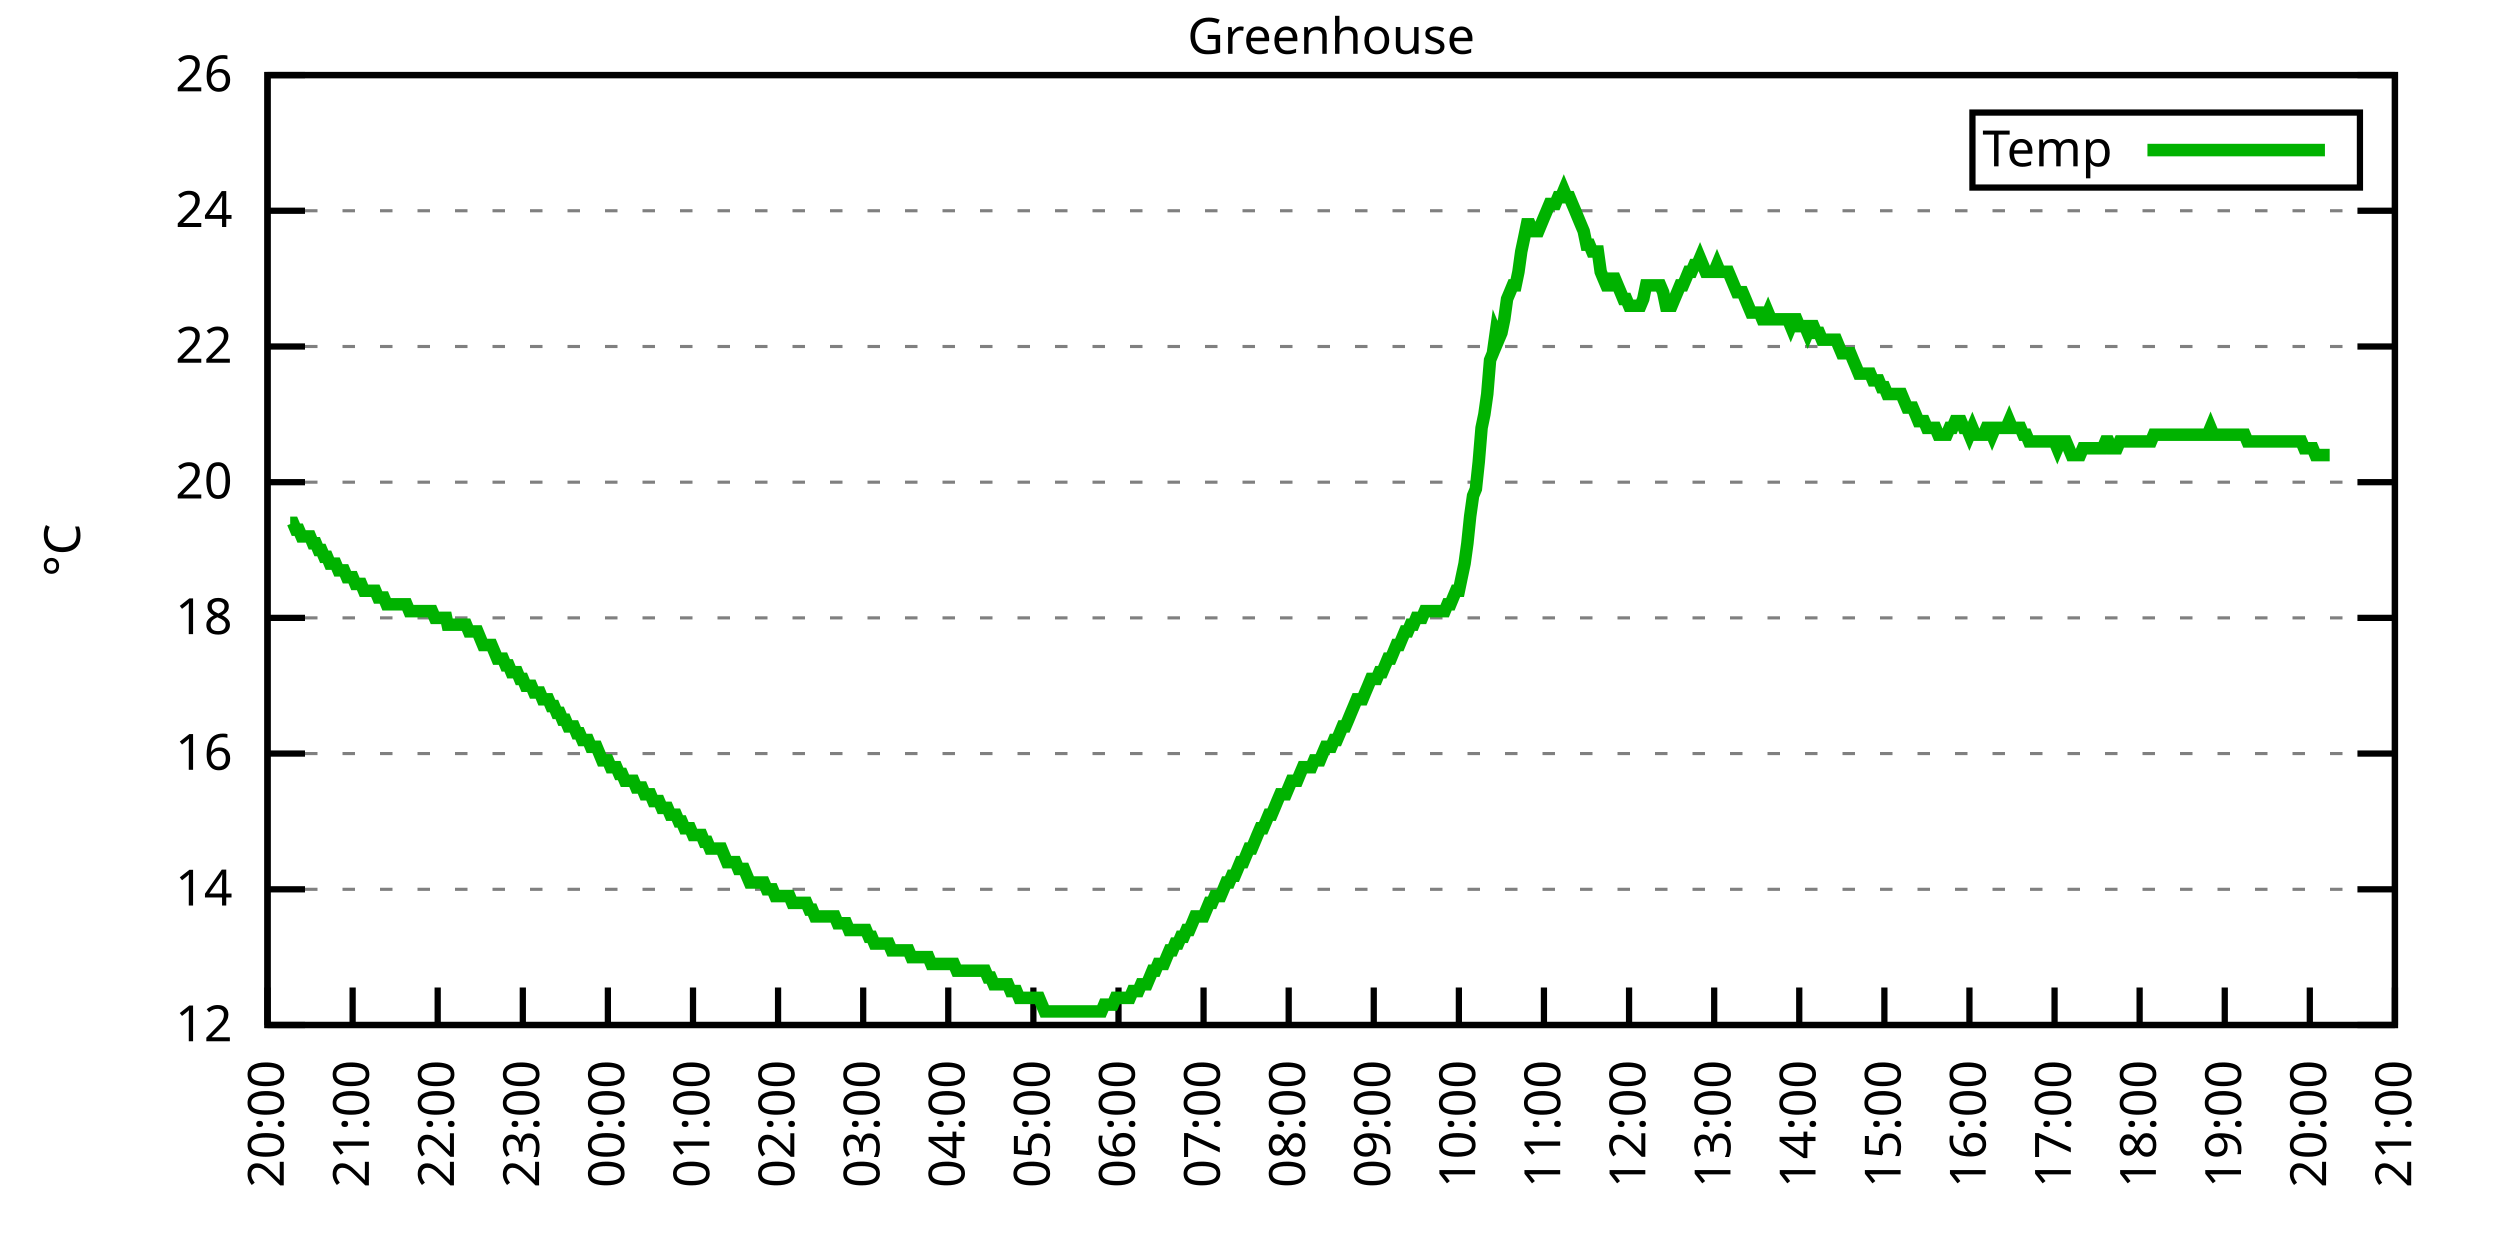
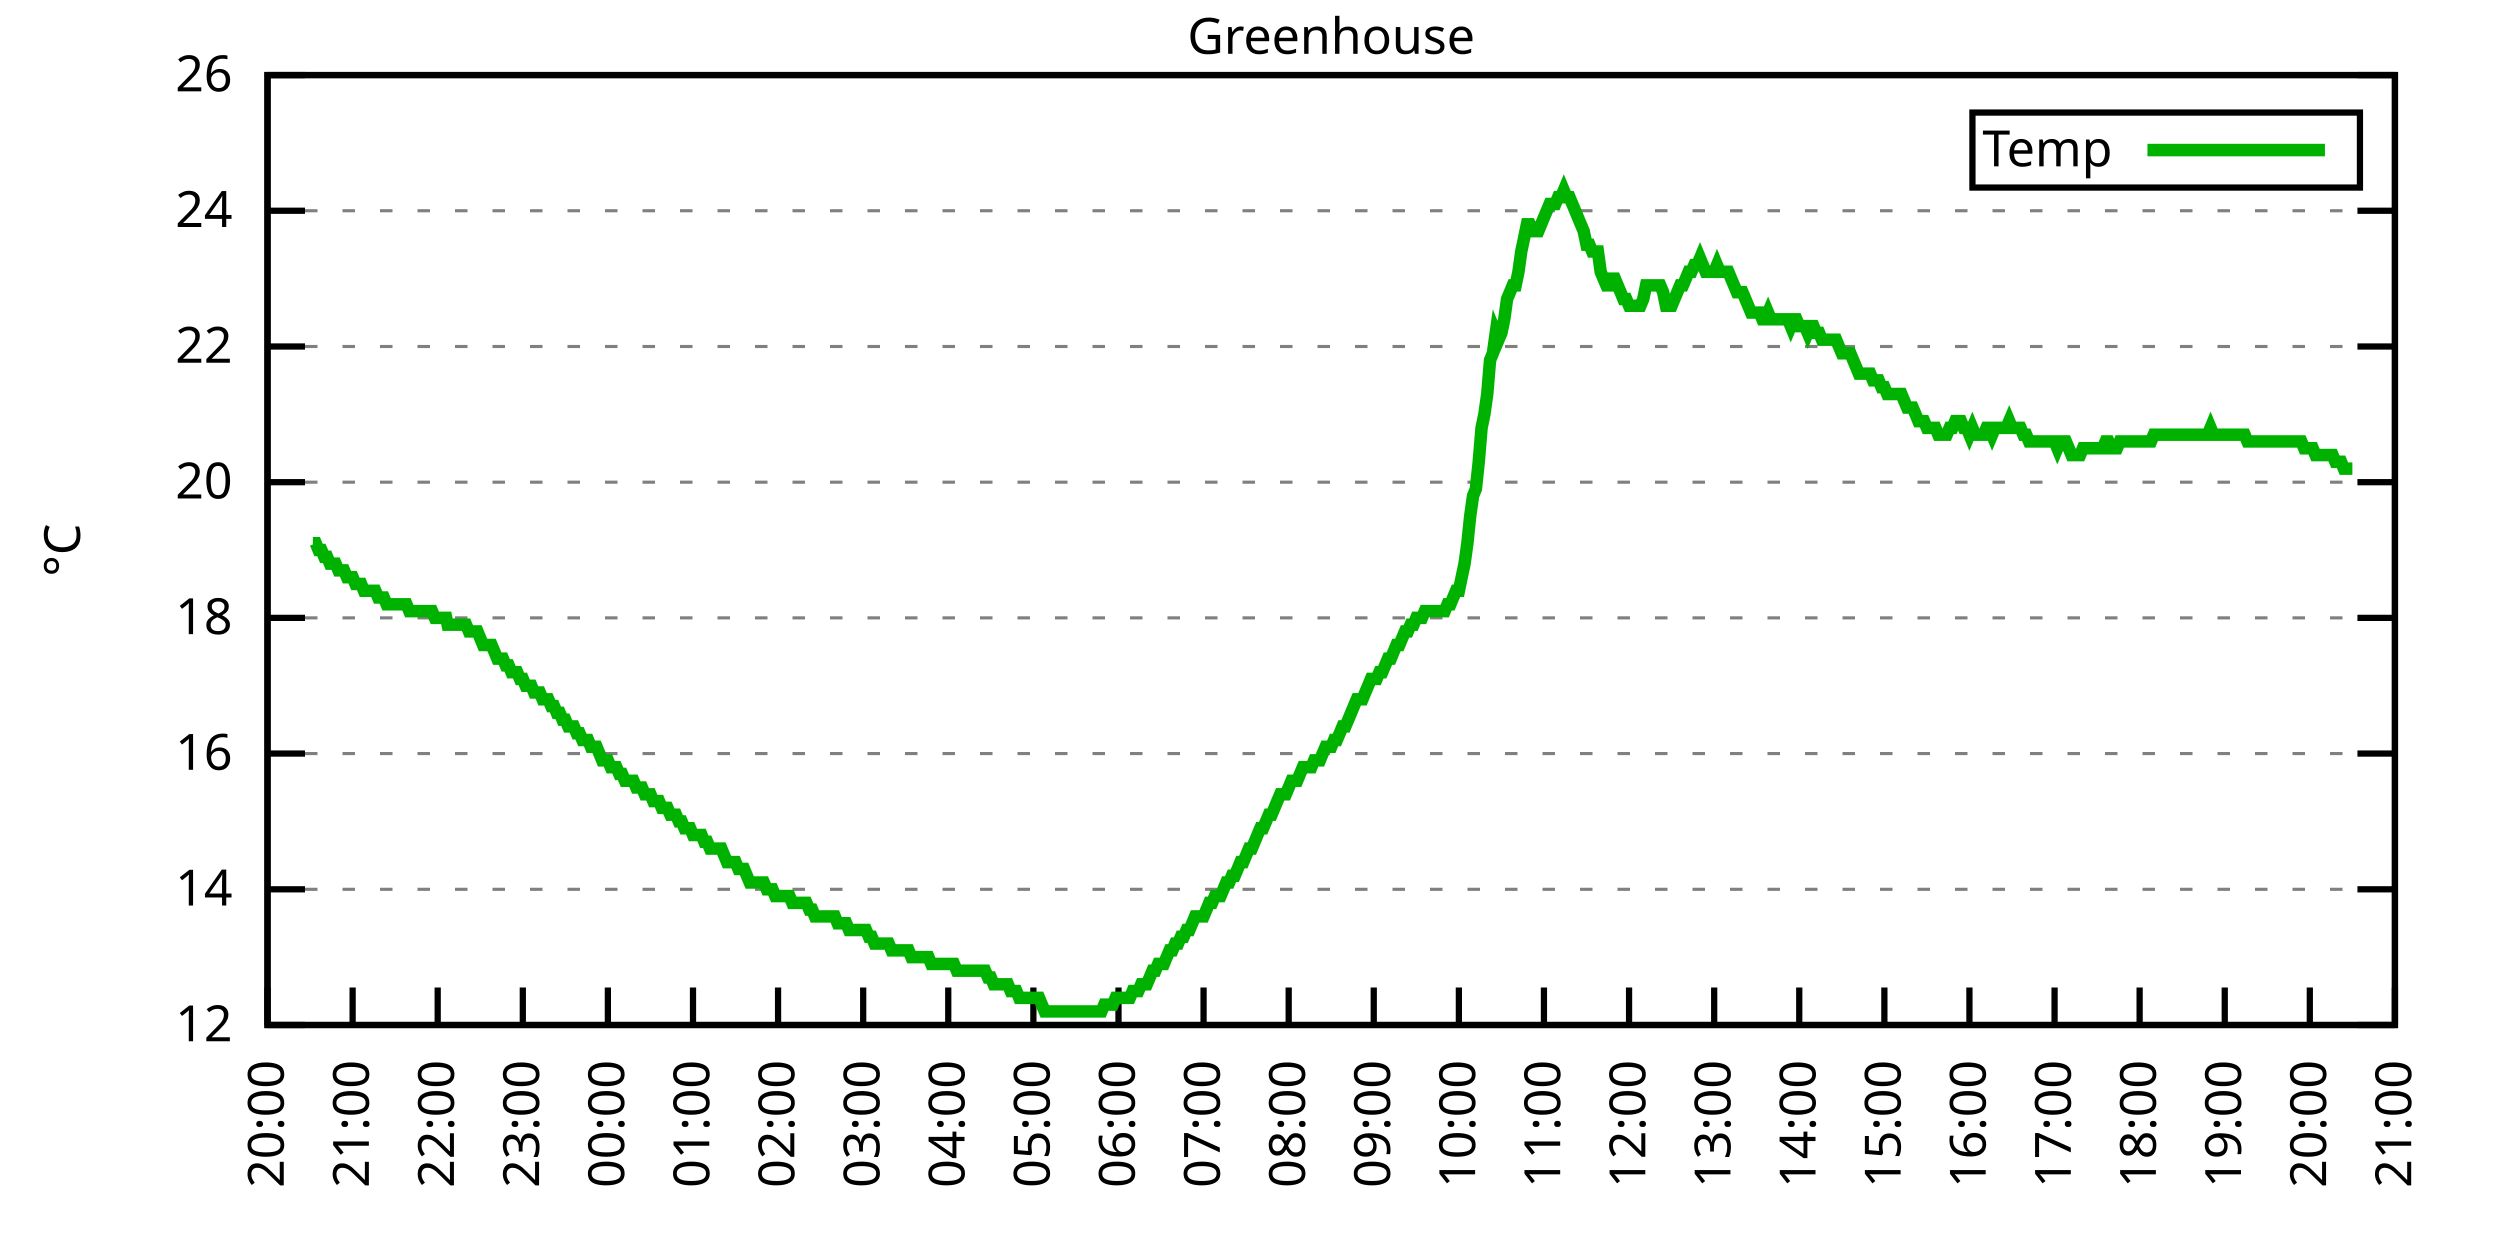
<svg xmlns="http://www.w3.org/2000/svg" xmlns:xlink="http://www.w3.org/1999/xlink" width="400" height="200" viewBox="0 0 400 200">
  <g id="gnuplot_canvas">
    <rect x="0" y="0" width="400" height="200" fill="none" />
    <defs>
      <circle id="gpDot" r="0.5" stroke-width="0.5" stroke="currentColor" />
      <path id="gpPt0" stroke-width="0.333" stroke="currentColor" d="M-1,0 h2 M0,-1 v2" />
      <path id="gpPt1" stroke-width="0.333" stroke="currentColor" d="M-1,-1 L1,1 M1,-1 L-1,1" />
      <path id="gpPt2" stroke-width="0.333" stroke="currentColor" d="M-1,0 L1,0 M0,-1 L0,1 M-1,-1 L1,1 M-1,1 L1,-1" />
      <rect id="gpPt3" stroke-width="0.333" stroke="currentColor" x="-1" y="-1" width="2" height="2" />
      <rect id="gpPt4" stroke-width="0.333" stroke="currentColor" fill="currentColor" x="-1" y="-1" width="2" height="2" />
      <circle id="gpPt5" stroke-width="0.333" stroke="currentColor" cx="0" cy="0" r="1" />
      <use xlink:href="#gpPt5" id="gpPt6" fill="currentColor" stroke="none" />
      <path id="gpPt7" stroke-width="0.333" stroke="currentColor" d="M0,-1.33 L-1.33,0.67 L1.33,0.67 z" />
      <use xlink:href="#gpPt7" id="gpPt8" fill="currentColor" stroke="none" />
      <use xlink:href="#gpPt7" id="gpPt9" stroke="currentColor" transform="rotate(180)" />
      <use xlink:href="#gpPt9" id="gpPt10" fill="currentColor" stroke="none" />
      <use xlink:href="#gpPt3" id="gpPt11" stroke="currentColor" transform="rotate(45)" />
      <use xlink:href="#gpPt11" id="gpPt12" fill="currentColor" stroke="none" />
      <path id="gpPt13" stroke-width="0.333" stroke="currentColor" d="M0,1.330 L1.265,0.411 L0.782,-1.067 L-0.782,-1.076 L-1.265,0.411 z" />
      <use xlink:href="#gpPt13" id="gpPt14" fill="currentColor" stroke="none" />
      <filter id="textbox" filterUnits="objectBoundingBox" x="0" y="0" height="1" width="1">
        <feFlood flood-color="white" flood-opacity="1" result="bgnd" />
        <feComposite in="SourceGraphic" in2="bgnd" operator="atop" />
      </filter>
      <filter id="greybox" filterUnits="objectBoundingBox" x="0" y="0" height="1" width="1">
        <feFlood flood-color="lightgrey" flood-opacity="1" result="grey" />
        <feComposite in="SourceGraphic" in2="grey" operator="atop" />
      </filter>
    </defs>
    <g fill="none" color="white" stroke="currentColor" stroke-width="1.00" stroke-linecap="butt" stroke-linejoin="miter">
</g>
    <g fill="none" color="black" stroke="currentColor" stroke-width="1.00" stroke-linecap="butt" stroke-linejoin="miter">
      <g stroke="none" shape-rendering="crispEdges">
        <polygon fill="rgb(255, 255, 255)" points="42.80,164.00 383.18,164.00 383.18,12.02 42.80,12.02 " />
      </g>
    </g>
    <g fill="none" color="black" stroke="currentColor" stroke-width="1.00" stroke-linecap="butt" stroke-linejoin="miter">
</g>
    <g fill="none" color="black" stroke="black" stroke-width="0.50" stroke-linecap="butt" stroke-linejoin="miter">
</g>
    <g fill="none" color="gray" stroke="currentColor" stroke-width="0.50" stroke-linecap="butt" stroke-linejoin="miter">
      <path stroke="gray" stroke-dasharray="2,4" class="gridline" d="M42.80,164.00 L383.19,164.00  " />
    </g>
    <g fill="none" color="gray" stroke="gray" stroke-width="1.00" stroke-linecap="butt" stroke-linejoin="miter">
</g>
    <g fill="none" color="black" stroke="currentColor" stroke-width="1.00" stroke-linecap="butt" stroke-linejoin="miter">
      <path stroke="black" d="M42.80,164.00 L48.80,164.00 M383.19,164.00 L377.19,164.00  " />
      <g transform="translate(37.20,166.60)" stroke="none" fill="black" font-family="Sans" font-size="8.00" text-anchor="end">
        <text>
          <tspan font-family="Sans"> 12</tspan>
        </text>
      </g>
    </g>
    <g fill="none" color="black" stroke="currentColor" stroke-width="1.00" stroke-linecap="butt" stroke-linejoin="miter">
</g>
    <g fill="none" color="black" stroke="black" stroke-width="0.50" stroke-linecap="butt" stroke-linejoin="miter">
</g>
    <g fill="none" color="gray" stroke="currentColor" stroke-width="0.50" stroke-linecap="butt" stroke-linejoin="miter">
      <path stroke="gray" stroke-dasharray="2,4" class="gridline" d="M42.80,142.29 L383.19,142.29  " />
    </g>
    <g fill="none" color="gray" stroke="gray" stroke-width="1.00" stroke-linecap="butt" stroke-linejoin="miter">
</g>
    <g fill="none" color="black" stroke="currentColor" stroke-width="1.00" stroke-linecap="butt" stroke-linejoin="miter">
      <path stroke="black" d="M42.80,142.29 L48.80,142.29 M383.19,142.29 L377.19,142.29  " />
      <g transform="translate(37.20,144.89)" stroke="none" fill="black" font-family="Sans" font-size="8.00" text-anchor="end">
        <text>
          <tspan font-family="Sans"> 14</tspan>
        </text>
      </g>
    </g>
    <g fill="none" color="black" stroke="currentColor" stroke-width="1.00" stroke-linecap="butt" stroke-linejoin="miter">
</g>
    <g fill="none" color="black" stroke="black" stroke-width="0.50" stroke-linecap="butt" stroke-linejoin="miter">
</g>
    <g fill="none" color="gray" stroke="currentColor" stroke-width="0.50" stroke-linecap="butt" stroke-linejoin="miter">
      <path stroke="gray" stroke-dasharray="2,4" class="gridline" d="M42.80,120.57 L383.19,120.57  " />
    </g>
    <g fill="none" color="gray" stroke="gray" stroke-width="1.00" stroke-linecap="butt" stroke-linejoin="miter">
</g>
    <g fill="none" color="black" stroke="currentColor" stroke-width="1.00" stroke-linecap="butt" stroke-linejoin="miter">
      <path stroke="black" d="M42.80,120.57 L48.80,120.57 M383.19,120.57 L377.19,120.57  " />
      <g transform="translate(37.20,123.17)" stroke="none" fill="black" font-family="Sans" font-size="8.00" text-anchor="end">
        <text>
          <tspan font-family="Sans"> 16</tspan>
        </text>
      </g>
    </g>
    <g fill="none" color="black" stroke="currentColor" stroke-width="1.00" stroke-linecap="butt" stroke-linejoin="miter">
</g>
    <g fill="none" color="black" stroke="black" stroke-width="0.50" stroke-linecap="butt" stroke-linejoin="miter">
</g>
    <g fill="none" color="gray" stroke="currentColor" stroke-width="0.50" stroke-linecap="butt" stroke-linejoin="miter">
      <path stroke="gray" stroke-dasharray="2,4" class="gridline" d="M42.80,98.86 L383.19,98.86  " />
    </g>
    <g fill="none" color="gray" stroke="gray" stroke-width="1.00" stroke-linecap="butt" stroke-linejoin="miter">
</g>
    <g fill="none" color="black" stroke="currentColor" stroke-width="1.00" stroke-linecap="butt" stroke-linejoin="miter">
      <path stroke="black" d="M42.80,98.86 L48.80,98.86 M383.19,98.86 L377.19,98.86  " />
      <g transform="translate(37.20,101.46)" stroke="none" fill="black" font-family="Sans" font-size="8.00" text-anchor="end">
        <text>
          <tspan font-family="Sans"> 18</tspan>
        </text>
      </g>
    </g>
    <g fill="none" color="black" stroke="currentColor" stroke-width="1.00" stroke-linecap="butt" stroke-linejoin="miter">
</g>
    <g fill="none" color="black" stroke="black" stroke-width="0.50" stroke-linecap="butt" stroke-linejoin="miter">
</g>
    <g fill="none" color="gray" stroke="currentColor" stroke-width="0.50" stroke-linecap="butt" stroke-linejoin="miter">
      <path stroke="gray" stroke-dasharray="2,4" class="gridline" d="M42.80,77.15 L383.19,77.15  " />
    </g>
    <g fill="none" color="gray" stroke="gray" stroke-width="1.00" stroke-linecap="butt" stroke-linejoin="miter">
</g>
    <g fill="none" color="black" stroke="currentColor" stroke-width="1.00" stroke-linecap="butt" stroke-linejoin="miter">
      <path stroke="black" d="M42.80,77.15 L48.80,77.15 M383.19,77.15 L377.19,77.15  " />
      <g transform="translate(37.20,79.75)" stroke="none" fill="black" font-family="Sans" font-size="8.00" text-anchor="end">
        <text>
          <tspan font-family="Sans"> 20</tspan>
        </text>
      </g>
    </g>
    <g fill="none" color="black" stroke="currentColor" stroke-width="1.00" stroke-linecap="butt" stroke-linejoin="miter">
</g>
    <g fill="none" color="black" stroke="black" stroke-width="0.50" stroke-linecap="butt" stroke-linejoin="miter">
</g>
    <g fill="none" color="gray" stroke="currentColor" stroke-width="0.50" stroke-linecap="butt" stroke-linejoin="miter">
      <path stroke="gray" stroke-dasharray="2,4" class="gridline" d="M42.80,55.44 L383.19,55.44  " />
    </g>
    <g fill="none" color="gray" stroke="gray" stroke-width="1.00" stroke-linecap="butt" stroke-linejoin="miter">
</g>
    <g fill="none" color="black" stroke="currentColor" stroke-width="1.00" stroke-linecap="butt" stroke-linejoin="miter">
      <path stroke="black" d="M42.80,55.44 L48.80,55.44 M383.19,55.44 L377.19,55.44  " />
      <g transform="translate(37.20,58.04)" stroke="none" fill="black" font-family="Sans" font-size="8.00" text-anchor="end">
        <text>
          <tspan font-family="Sans"> 22</tspan>
        </text>
      </g>
    </g>
    <g fill="none" color="black" stroke="currentColor" stroke-width="1.00" stroke-linecap="butt" stroke-linejoin="miter">
</g>
    <g fill="none" color="black" stroke="black" stroke-width="0.50" stroke-linecap="butt" stroke-linejoin="miter">
</g>
    <g fill="none" color="gray" stroke="currentColor" stroke-width="0.50" stroke-linecap="butt" stroke-linejoin="miter">
      <path stroke="gray" stroke-dasharray="2,4" class="gridline" d="M42.80,33.72 L383.19,33.72  " />
    </g>
    <g fill="none" color="gray" stroke="gray" stroke-width="1.00" stroke-linecap="butt" stroke-linejoin="miter">
</g>
    <g fill="none" color="black" stroke="currentColor" stroke-width="1.00" stroke-linecap="butt" stroke-linejoin="miter">
      <path stroke="black" d="M42.80,33.72 L48.80,33.72 M383.19,33.72 L377.19,33.72  " />
      <g transform="translate(37.20,36.32)" stroke="none" fill="black" font-family="Sans" font-size="8.00" text-anchor="end">
        <text>
          <tspan font-family="Sans"> 24</tspan>
        </text>
      </g>
    </g>
    <g fill="none" color="black" stroke="currentColor" stroke-width="1.00" stroke-linecap="butt" stroke-linejoin="miter">
</g>
    <g fill="none" color="black" stroke="black" stroke-width="0.50" stroke-linecap="butt" stroke-linejoin="miter">
</g>
    <g fill="none" color="gray" stroke="currentColor" stroke-width="0.50" stroke-linecap="butt" stroke-linejoin="miter">
      <path stroke="gray" stroke-dasharray="2,4" class="gridline" d="M42.80,12.01 L383.19,12.01  " />
    </g>
    <g fill="none" color="gray" stroke="gray" stroke-width="1.00" stroke-linecap="butt" stroke-linejoin="miter">
</g>
    <g fill="none" color="black" stroke="currentColor" stroke-width="1.00" stroke-linecap="butt" stroke-linejoin="miter">
      <path stroke="black" d="M42.80,12.01 L48.80,12.01 M383.19,12.01 L377.19,12.01  " />
      <g transform="translate(37.20,14.61)" stroke="none" fill="black" font-family="Sans" font-size="8.00" text-anchor="end">
        <text>
          <tspan font-family="Sans"> 26</tspan>
        </text>
      </g>
    </g>
    <g fill="none" color="black" stroke="currentColor" stroke-width="1.00" stroke-linecap="butt" stroke-linejoin="miter">
      <path stroke="black" d="M42.80,164.00 L42.80,158.00  " />
      <g transform="translate(45.40,169.60) rotate(270.00)" stroke="none" fill="black" font-family="Sans" font-size="8.00" text-anchor="end">
        <text>
          <tspan font-family="Sans">20:00</tspan>
        </text>
      </g>
    </g>
    <g fill="none" color="black" stroke="currentColor" stroke-width="1.00" stroke-linecap="butt" stroke-linejoin="miter">
      <path stroke="black" d="M56.42,164.00 L56.42,158.00  " />
      <g transform="translate(59.02,169.60) rotate(270.00)" stroke="none" fill="black" font-family="Sans" font-size="8.00" text-anchor="end">
        <text>
          <tspan font-family="Sans">21:00</tspan>
        </text>
      </g>
    </g>
    <g fill="none" color="black" stroke="currentColor" stroke-width="1.00" stroke-linecap="butt" stroke-linejoin="miter">
      <path stroke="black" d="M70.03,164.00 L70.03,158.00  " />
      <g transform="translate(72.63,169.60) rotate(270.00)" stroke="none" fill="black" font-family="Sans" font-size="8.00" text-anchor="end">
        <text>
          <tspan font-family="Sans">22:00</tspan>
        </text>
      </g>
    </g>
    <g fill="none" color="black" stroke="currentColor" stroke-width="1.00" stroke-linecap="butt" stroke-linejoin="miter">
      <path stroke="black" d="M83.65,164.00 L83.65,158.00  " />
      <g transform="translate(86.25,169.60) rotate(270.00)" stroke="none" fill="black" font-family="Sans" font-size="8.00" text-anchor="end">
        <text>
          <tspan font-family="Sans">23:00</tspan>
        </text>
      </g>
    </g>
    <g fill="none" color="black" stroke="currentColor" stroke-width="1.00" stroke-linecap="butt" stroke-linejoin="miter">
      <path stroke="black" d="M97.26,164.00 L97.26,158.00  " />
      <g transform="translate(99.86,169.60) rotate(270.00)" stroke="none" fill="black" font-family="Sans" font-size="8.00" text-anchor="end">
        <text>
          <tspan font-family="Sans">00:00</tspan>
        </text>
      </g>
    </g>
    <g fill="none" color="black" stroke="currentColor" stroke-width="1.00" stroke-linecap="butt" stroke-linejoin="miter">
      <path stroke="black" d="M110.88,164.00 L110.88,158.00  " />
      <g transform="translate(113.48,169.60) rotate(270.00)" stroke="none" fill="black" font-family="Sans" font-size="8.00" text-anchor="end">
        <text>
          <tspan font-family="Sans">01:00</tspan>
        </text>
      </g>
    </g>
    <g fill="none" color="black" stroke="currentColor" stroke-width="1.00" stroke-linecap="butt" stroke-linejoin="miter">
      <path stroke="black" d="M124.49,164.00 L124.49,158.00  " />
      <g transform="translate(127.09,169.60) rotate(270.00)" stroke="none" fill="black" font-family="Sans" font-size="8.00" text-anchor="end">
        <text>
          <tspan font-family="Sans">02:00</tspan>
        </text>
      </g>
    </g>
    <g fill="none" color="black" stroke="currentColor" stroke-width="1.00" stroke-linecap="butt" stroke-linejoin="miter">
      <path stroke="black" d="M138.11,164.00 L138.11,158.00  " />
      <g transform="translate(140.71,169.60) rotate(270.00)" stroke="none" fill="black" font-family="Sans" font-size="8.00" text-anchor="end">
        <text>
          <tspan font-family="Sans">03:00</tspan>
        </text>
      </g>
    </g>
    <g fill="none" color="black" stroke="currentColor" stroke-width="1.00" stroke-linecap="butt" stroke-linejoin="miter">
      <path stroke="black" d="M151.72,164.00 L151.72,158.00  " />
      <g transform="translate(154.32,169.60) rotate(270.00)" stroke="none" fill="black" font-family="Sans" font-size="8.00" text-anchor="end">
        <text>
          <tspan font-family="Sans">04:00</tspan>
        </text>
      </g>
    </g>
    <g fill="none" color="black" stroke="currentColor" stroke-width="1.00" stroke-linecap="butt" stroke-linejoin="miter">
      <path stroke="black" d="M165.34,164.00 L165.34,158.00  " />
      <g transform="translate(167.94,169.60) rotate(270.00)" stroke="none" fill="black" font-family="Sans" font-size="8.00" text-anchor="end">
        <text>
          <tspan font-family="Sans">05:00</tspan>
        </text>
      </g>
    </g>
    <g fill="none" color="black" stroke="currentColor" stroke-width="1.00" stroke-linecap="butt" stroke-linejoin="miter">
      <path stroke="black" d="M178.96,164.00 L178.96,158.00  " />
      <g transform="translate(181.56,169.60) rotate(270.00)" stroke="none" fill="black" font-family="Sans" font-size="8.00" text-anchor="end">
        <text>
          <tspan font-family="Sans">06:00</tspan>
        </text>
      </g>
    </g>
    <g fill="none" color="black" stroke="currentColor" stroke-width="1.00" stroke-linecap="butt" stroke-linejoin="miter">
      <path stroke="black" d="M192.57,164.00 L192.57,158.00  " />
      <g transform="translate(195.17,169.60) rotate(270.00)" stroke="none" fill="black" font-family="Sans" font-size="8.00" text-anchor="end">
        <text>
          <tspan font-family="Sans">07:00</tspan>
        </text>
      </g>
    </g>
    <g fill="none" color="black" stroke="currentColor" stroke-width="1.00" stroke-linecap="butt" stroke-linejoin="miter">
      <path stroke="black" d="M206.19,164.00 L206.19,158.00  " />
      <g transform="translate(208.79,169.60) rotate(270.00)" stroke="none" fill="black" font-family="Sans" font-size="8.00" text-anchor="end">
        <text>
          <tspan font-family="Sans">08:00</tspan>
        </text>
      </g>
    </g>
    <g fill="none" color="black" stroke="currentColor" stroke-width="1.00" stroke-linecap="butt" stroke-linejoin="miter">
      <path stroke="black" d="M219.80,164.00 L219.80,158.00  " />
      <g transform="translate(222.40,169.60) rotate(270.00)" stroke="none" fill="black" font-family="Sans" font-size="8.00" text-anchor="end">
        <text>
          <tspan font-family="Sans">09:00</tspan>
        </text>
      </g>
    </g>
    <g fill="none" color="black" stroke="currentColor" stroke-width="1.00" stroke-linecap="butt" stroke-linejoin="miter">
      <path stroke="black" d="M233.42,164.00 L233.42,158.00  " />
      <g transform="translate(236.02,169.60) rotate(270.00)" stroke="none" fill="black" font-family="Sans" font-size="8.00" text-anchor="end">
        <text>
          <tspan font-family="Sans">10:00</tspan>
        </text>
      </g>
    </g>
    <g fill="none" color="black" stroke="currentColor" stroke-width="1.00" stroke-linecap="butt" stroke-linejoin="miter">
      <path stroke="black" d="M247.03,164.00 L247.03,158.00  " />
      <g transform="translate(249.63,169.60) rotate(270.00)" stroke="none" fill="black" font-family="Sans" font-size="8.00" text-anchor="end">
        <text>
          <tspan font-family="Sans">11:00</tspan>
        </text>
      </g>
    </g>
    <g fill="none" color="black" stroke="currentColor" stroke-width="1.00" stroke-linecap="butt" stroke-linejoin="miter">
      <path stroke="black" d="M260.65,164.00 L260.65,158.00  " />
      <g transform="translate(263.25,169.60) rotate(270.00)" stroke="none" fill="black" font-family="Sans" font-size="8.00" text-anchor="end">
        <text>
          <tspan font-family="Sans">12:00</tspan>
        </text>
      </g>
    </g>
    <g fill="none" color="black" stroke="currentColor" stroke-width="1.00" stroke-linecap="butt" stroke-linejoin="miter">
      <path stroke="black" d="M274.27,164.00 L274.27,158.00  " />
      <g transform="translate(276.87,169.60) rotate(270.00)" stroke="none" fill="black" font-family="Sans" font-size="8.00" text-anchor="end">
        <text>
          <tspan font-family="Sans">13:00</tspan>
        </text>
      </g>
    </g>
    <g fill="none" color="black" stroke="currentColor" stroke-width="1.00" stroke-linecap="butt" stroke-linejoin="miter">
      <path stroke="black" d="M287.88,164.00 L287.88,158.00  " />
      <g transform="translate(290.48,169.60) rotate(270.00)" stroke="none" fill="black" font-family="Sans" font-size="8.00" text-anchor="end">
        <text>
          <tspan font-family="Sans">14:00</tspan>
        </text>
      </g>
    </g>
    <g fill="none" color="black" stroke="currentColor" stroke-width="1.00" stroke-linecap="butt" stroke-linejoin="miter">
      <path stroke="black" d="M301.50,164.00 L301.50,158.00  " />
      <g transform="translate(304.10,169.60) rotate(270.00)" stroke="none" fill="black" font-family="Sans" font-size="8.00" text-anchor="end">
        <text>
          <tspan font-family="Sans">15:00</tspan>
        </text>
      </g>
    </g>
    <g fill="none" color="black" stroke="currentColor" stroke-width="1.00" stroke-linecap="butt" stroke-linejoin="miter">
      <path stroke="black" d="M315.11,164.00 L315.11,158.00  " />
      <g transform="translate(317.71,169.60) rotate(270.00)" stroke="none" fill="black" font-family="Sans" font-size="8.00" text-anchor="end">
        <text>
          <tspan font-family="Sans">16:00</tspan>
        </text>
      </g>
    </g>
    <g fill="none" color="black" stroke="currentColor" stroke-width="1.00" stroke-linecap="butt" stroke-linejoin="miter">
      <path stroke="black" d="M328.73,164.00 L328.73,158.00  " />
      <g transform="translate(331.33,169.60) rotate(270.00)" stroke="none" fill="black" font-family="Sans" font-size="8.00" text-anchor="end">
        <text>
          <tspan font-family="Sans">17:00</tspan>
        </text>
      </g>
    </g>
    <g fill="none" color="black" stroke="currentColor" stroke-width="1.00" stroke-linecap="butt" stroke-linejoin="miter">
      <path stroke="black" d="M342.34,164.00 L342.34,158.00  " />
      <g transform="translate(344.94,169.60) rotate(270.00)" stroke="none" fill="black" font-family="Sans" font-size="8.00" text-anchor="end">
        <text>
          <tspan font-family="Sans">18:00</tspan>
        </text>
      </g>
    </g>
    <g fill="none" color="black" stroke="currentColor" stroke-width="1.00" stroke-linecap="butt" stroke-linejoin="miter">
      <path stroke="black" d="M355.96,164.00 L355.96,158.00  " />
      <g transform="translate(358.56,169.60) rotate(270.00)" stroke="none" fill="black" font-family="Sans" font-size="8.00" text-anchor="end">
        <text>
          <tspan font-family="Sans">19:00</tspan>
        </text>
      </g>
    </g>
    <g fill="none" color="black" stroke="currentColor" stroke-width="1.00" stroke-linecap="butt" stroke-linejoin="miter">
      <path stroke="black" d="M369.57,164.00 L369.57,158.00  " />
      <g transform="translate(372.17,169.60) rotate(270.00)" stroke="none" fill="black" font-family="Sans" font-size="8.00" text-anchor="end">
        <text>
          <tspan font-family="Sans">20:00</tspan>
        </text>
      </g>
    </g>
    <g fill="none" color="black" stroke="currentColor" stroke-width="1.00" stroke-linecap="butt" stroke-linejoin="miter">
      <path stroke="black" d="M383.19,164.00 L383.19,158.00  " />
      <g transform="translate(385.79,169.60) rotate(270.00)" stroke="none" fill="black" font-family="Sans" font-size="8.00" text-anchor="end">
        <text>
          <tspan font-family="Sans">21:00</tspan>
        </text>
      </g>
    </g>
    <g fill="none" color="black" stroke="currentColor" stroke-width="1.00" stroke-linecap="butt" stroke-linejoin="miter">
</g>
    <g fill="none" color="black" stroke="currentColor" stroke-width="1.00" stroke-linecap="butt" stroke-linejoin="miter">
      <path stroke="black" d="M42.80,12.01 L42.80,164.00 L383.19,164.00 L383.19,12.01 L42.80,12.01 Z  " />
    </g>
    <g fill="none" color="black" stroke="currentColor" stroke-width="1.00" stroke-linecap="butt" stroke-linejoin="miter">
</g>
    <g fill="none" color="black" stroke="currentColor" stroke-width="1.00" stroke-linecap="butt" stroke-linejoin="miter">
      <path stroke="black" d="M315.59,30.01 L315.59,18.01 L377.59,18.01 L377.59,30.01 L315.59,30.01 Z  " />
    </g>
    <g id="Greenhouse_plot_1">
      <g fill="none" color="white" stroke="black" stroke-width="2.00" stroke-linecap="butt" stroke-linejoin="miter">
</g>
      <g fill="none" color="black" stroke="currentColor" stroke-width="2.00" stroke-linecap="butt" stroke-linejoin="miter">
        <g transform="translate(337.99,26.61)" stroke="none" fill="black" font-family="Sans" font-size="8.00" text-anchor="end">
          <text>
            <tspan font-family="Sans">Temp</tspan>
          </text>
        </g>
      </g>
      <g fill="none" color="black" stroke="currentColor" stroke-width="2.00" stroke-linecap="butt" stroke-linejoin="miter">
-         <path stroke="rgb(  0, 178,   0)" d="M343.59,24.01 L371.99,24.01 M46.43,83.66 L46.88,83.66 L47.34,84.75 L47.79,84.75 L48.25,85.83 L48.70,85.83   L49.15,85.83 L49.61,85.83 L50.06,86.92 L50.52,86.92 L50.97,88.00 L51.42,88.00 L51.88,89.09 L52.33,89.09   L52.78,90.18 L53.24,90.18 L53.69,90.18 L54.15,91.26 L54.60,91.26 L55.05,91.26 L55.51,92.35 L55.96,92.35   L56.42,92.35 L56.87,93.43 L57.32,93.43 L57.78,93.43 L58.23,94.52 L58.68,94.52 L59.14,94.52 L59.59,94.52   L60.05,94.52 L60.50,95.60 L60.95,95.60 L61.41,95.60 L61.86,96.69 L62.32,96.69 L62.77,96.69 L63.22,96.69   L63.68,96.69 L64.13,96.69 L65.04,96.69 L65.49,97.78 L65.95,97.78 L66.40,97.78 L66.85,97.78 L67.31,97.78   L67.76,97.78 L68.22,97.78 L68.67,97.78 L69.12,97.78 L69.58,98.86 L70.03,98.86 L70.49,98.86 L70.94,98.86   L71.39,98.86 L71.62,99.95 L72.30,99.95 L72.75,99.95 L73.21,99.95 L73.66,99.95 L74.12,99.95 L74.57,99.95   L75.02,101.03 L75.48,101.03 L75.93,101.03 L76.39,101.03 L76.84,102.12 L77.29,103.20 L77.75,103.20 L78.20,103.20   L78.65,103.20 L79.11,104.29 L79.56,105.38 L80.02,105.38 L80.47,105.38 L80.92,106.46 L81.38,106.46 L81.83,107.55   L82.29,107.55 L82.74,107.55 L83.19,108.63 L83.65,108.63 L84.10,109.72 L84.55,109.72 L85.01,109.72 L85.46,110.80   L85.92,110.80 L86.37,110.80 L86.82,111.89 L87.28,111.89 L87.73,111.89 L88.19,112.97 L88.64,112.97 L89.09,114.06   L89.55,114.06 L90.00,115.15 L90.45,115.15 L90.91,116.23 L91.36,116.23 L91.82,116.23 L92.27,117.32 L92.72,117.32   L93.18,118.40 L93.63,118.40 L94.09,118.40 L94.54,119.49 L94.99,119.49 L95.45,119.49 L95.90,120.57 L96.35,121.66   L96.81,121.66 L97.26,121.66 L97.72,122.75 L98.17,122.75 L98.62,122.75 L99.08,123.83 L99.53,123.83 L99.99,124.92   L100.44,124.92 L100.89,124.92 L101.35,124.92 L101.80,126.00 L102.25,126.00 L102.71,126.00 L103.16,127.09 L103.62,127.09   L104.07,127.09 L104.52,128.17 L104.98,128.17 L105.43,128.17 L105.89,129.26 L106.34,129.26 L106.79,129.26 L107.25,130.35   L107.70,130.35 L108.15,130.35 L108.61,131.43 L109.06,131.43 L109.52,132.52 L109.97,132.52 L110.42,132.52 L110.88,133.60   L111.33,133.60 L111.79,133.60 L112.24,133.60 L112.69,134.69 L113.15,134.69 L113.60,135.77 L114.05,135.77 L114.51,135.77   L114.96,135.77 L115.42,135.77 L115.87,136.86 L116.32,137.94 L116.78,137.94 L117.23,137.94 L117.69,137.94 L118.14,139.03   L118.59,139.03 L119.05,139.03 L119.50,140.12 L119.96,141.20 L120.41,141.20 L120.86,141.20 L121.32,141.20 L121.77,141.20   L122.22,141.20 L122.68,142.29 L123.13,142.29 L123.59,142.29 L124.04,143.37 L124.49,143.37 L124.95,143.37 L125.40,143.37   L125.86,143.37 L126.31,143.37 L126.76,144.46 L127.22,144.46 L127.67,144.46 L128.12,144.46 L128.58,144.46 L129.03,144.46   L129.49,145.54 L129.94,145.54 L130.39,146.63 L130.85,146.63 L131.30,146.63 L131.76,146.63 L132.21,146.63 L132.66,146.63   L133.12,146.63 L133.57,146.63 L134.02,147.72 L134.48,147.72 L134.93,147.72 L135.39,147.72 L135.84,148.80 L136.29,148.80   L136.75,148.80 L137.20,148.80 L137.66,148.80 L138.11,148.80 L138.56,148.80 L139.02,149.89 L139.47,149.89 L139.92,150.97   L140.38,150.97 L140.83,150.97 L141.29,150.97 L141.74,150.97 L142.19,150.97 L142.65,152.06 L143.10,152.06 L143.56,152.06   L144.01,152.06 L144.46,152.06 L144.92,152.06 L145.37,152.06 L145.82,153.14 L146.28,153.14 L146.73,153.14 L147.19,153.14   L147.64,153.14 L148.09,153.14 L148.55,153.14 L149.00,154.23 L149.46,154.23 L149.91,154.23 L150.36,154.23 L150.82,154.23   L151.27,154.23 L151.72,154.23 L152.18,154.23 L152.63,154.23 L153.09,155.31 L153.54,155.31 L153.99,155.31 L154.45,155.31   L154.90,155.31 L155.36,155.31 L155.81,155.31 L156.26,155.31 L156.72,155.31 L157.17,155.31 L157.62,155.31 L158.08,156.40   L158.53,156.40 L158.99,157.49 L159.44,157.49 L159.89,157.49 L160.35,157.49 L160.80,157.49 L161.26,157.49 L161.71,158.57   L162.16,158.57 L162.62,158.57 L163.07,159.66 L163.52,159.66 L163.98,159.66 L164.43,159.66 L164.89,159.66 L165.34,159.66   L165.79,159.66 L166.25,159.66 L166.70,160.74 L167.16,161.83 L167.61,161.83 L168.06,161.83 L168.52,161.83 L168.97,161.83   L169.43,161.83 L169.88,161.83 L170.33,161.83 L170.79,161.83 L171.24,161.83 L171.69,161.83 L172.15,161.83 L172.60,161.83   L173.06,161.83 L173.51,161.83 L173.96,161.83 L174.42,161.83 L174.87,161.83 L175.33,161.83 L175.78,161.83 L176.23,161.83   L176.69,160.74 L177.14,160.74 L177.59,160.74 L178.05,160.74 L178.50,159.66 L178.96,159.66 L179.41,159.66 L179.86,159.66   L180.32,159.66 L180.77,159.66 L181.23,158.57 L181.68,158.57 L182.13,158.57 L182.59,157.49 L183.04,157.49 L183.49,157.49   L183.95,156.40 L184.40,155.31 L184.86,155.31 L185.31,154.23 L185.76,154.23 L186.22,154.23 L186.67,153.14 L187.13,152.06   L187.58,152.06 L188.03,150.97 L188.49,150.97 L188.94,149.89 L189.39,149.89 L189.85,148.80 L190.30,148.80 L190.76,147.72   L191.21,146.63 L191.66,146.63 L192.12,146.63 L192.57,146.63 L193.03,145.54 L193.48,144.46 L193.93,144.46 L194.39,143.37   L194.84,143.37 L195.29,143.37 L195.75,142.29 L196.20,141.20 L196.66,141.20 L197.11,140.12 L197.56,140.12 L198.02,139.03   L198.47,137.94 L198.93,137.94 L199.38,136.86 L199.83,135.77 L200.29,135.77 L200.74,134.69 L201.19,133.60 L201.65,132.52   L202.10,132.52 L202.56,131.43 L203.01,130.35 L203.46,130.35 L203.92,129.26 L204.37,128.17 L204.83,127.09 L205.28,127.09   L205.73,127.09 L206.19,126.00 L206.64,124.92 L207.09,124.92 L207.55,124.92 L208.00,123.83 L208.46,122.75 L208.91,122.75   L209.36,122.75 L209.82,122.75 L210.27,121.66 L210.73,121.66 L211.18,121.66 L211.63,120.57 L212.09,119.49 L212.54,119.49   L213.00,119.49 L213.45,118.40 L213.90,118.40 L214.36,117.32 L214.81,116.23 L215.26,116.23 L215.72,115.15 L216.17,114.06   L216.63,112.97 L217.08,111.89 L217.53,111.89 L217.99,111.89 L218.44,110.80 L218.90,109.72 L219.35,108.63 L219.80,108.63   L220.26,108.63 L220.71,107.55 L221.16,107.55 L221.62,106.46 L222.07,105.38 L222.53,105.38 L222.98,104.29 L223.43,103.20   L223.89,103.20 L224.34,102.12 L224.80,101.03 L225.25,101.03 L225.70,99.95 L226.16,99.95 L226.61,98.86 L227.06,98.86   L227.52,98.86 L227.97,97.78 L228.43,97.78 L228.88,97.78 L229.33,97.78 L229.79,97.78 L230.24,97.78 L230.70,97.78   L231.15,97.78 L231.60,96.69 L232.06,96.69 L232.51,95.60 L232.96,94.52 L233.42,94.52 L233.87,92.35 L234.33,90.18   L234.78,86.92 L235.23,82.58 L235.69,79.32 L236.14,78.23 L236.60,73.89 L237.05,68.46 L237.50,66.29 L237.96,63.04   L238.41,57.61 L238.86,56.52 L239.32,53.26 L239.77,54.35 L240.23,53.26 L240.68,51.09 L241.13,47.84 L241.59,46.75   L242.04,45.66 L242.50,45.66 L242.95,43.49 L243.40,40.24 L243.86,38.07 L244.31,35.89 L244.76,35.89 L245.22,36.98   L245.67,36.98 L246.13,36.98 L246.58,35.89 L247.03,34.81 L247.49,33.72 L247.94,32.64 L248.40,32.64 L248.85,32.64   L249.30,31.55 L249.76,31.55 L250.21,30.47 L250.66,31.55 L251.12,31.55 L251.57,32.64 L252.03,33.72 L252.48,34.81   L252.93,35.89 L253.39,36.98 L253.84,39.15 L254.30,39.15 L254.75,40.24 L255.20,40.24 L255.66,40.24 L256.11,43.49   L256.56,44.58 L257.02,45.66 L257.47,45.66 L257.93,44.58 L258.38,44.58 L258.83,45.66 L259.29,46.75 L259.74,47.84   L260.20,47.84 L260.65,48.92 L261.10,48.92 L261.56,48.92 L262.01,48.92 L262.47,48.92 L262.92,47.84 L263.37,45.66   L263.83,45.66 L264.28,45.66 L264.73,45.66 L265.19,45.66 L265.64,45.66 L266.10,46.75 L266.55,48.92 L267.00,48.92   L267.46,48.92 L267.91,47.84 L268.37,46.75 L268.82,45.66 L269.27,45.66 L269.73,44.58 L270.18,43.49 L270.63,43.49   L271.09,42.41 L271.54,42.41 L272.00,41.32 L272.45,42.41 L272.90,43.49 L273.36,43.49 L273.81,43.49 L274.27,43.49   L274.72,42.41 L275.17,43.49 L275.63,43.49 L276.08,43.49 L276.53,43.49 L276.99,44.58 L277.44,45.66 L277.90,46.75   L278.35,46.75 L278.80,46.75 L279.26,47.84 L279.71,48.92 L280.17,50.01 L280.62,50.01 L281.07,50.01 L281.53,50.01   L281.98,51.09 L282.43,51.09 L282.89,50.01 L283.34,51.09 L283.80,51.09 L284.25,51.09 L284.70,51.09 L285.16,51.09   L285.61,51.09 L286.07,51.09 L286.52,52.18 L286.97,51.09 L287.43,51.09 L287.88,52.18 L288.33,52.18 L288.79,52.18   L289.24,53.26 L289.70,52.18 L290.15,52.18 L290.60,53.26 L291.06,53.26 L291.51,54.35 L291.97,54.35 L292.42,54.35   L292.87,54.35 L293.33,54.35 L293.78,54.35 L294.23,55.44 L294.69,56.52 L295.14,56.52 L295.60,56.52 L296.05,56.52   L296.50,57.61 L296.96,58.69 L297.41,59.78 L297.87,59.78 L298.32,59.78 L298.77,59.78 L299.23,59.78 L299.68,60.86   L300.13,60.86 L300.59,60.86 L301.04,61.95 L301.50,61.95 L301.95,63.04 L302.40,63.04 L302.86,63.04 L303.31,63.04   L303.77,63.04 L304.22,63.04 L304.67,64.12 L305.13,65.21 L305.58,65.21 L306.03,65.21 L306.49,66.29 L306.94,67.38   L307.40,67.38 L307.85,67.38 L308.30,68.46 L308.76,68.46 L309.21,68.46 L309.67,68.46 L310.12,69.55 L310.57,69.55   L311.03,69.55 L311.48,69.55 L311.94,68.46 L312.39,68.46 L312.84,67.38 L313.30,67.38 L313.75,67.38 L314.20,68.46   L314.66,68.46 L315.11,69.55 L315.57,68.46 L316.02,69.55 L316.47,69.55 L316.93,69.55 L317.38,69.55 L317.84,68.46   L318.29,68.46 L318.74,69.55 L319.20,68.46 L319.65,68.46 L320.10,68.46 L320.56,68.46 L321.01,68.46 L321.47,67.38   L321.92,68.46 L322.37,68.46 L322.83,68.46 L323.28,68.46 L323.74,69.55 L324.19,69.55 L324.64,70.63 L325.10,70.63   L325.55,70.63 L326.00,70.63 L326.46,70.63 L326.91,70.63 L327.37,70.63 L327.82,70.63 L328.27,70.63 L328.73,70.63   L329.18,71.72 L329.64,70.63 L330.09,70.63 L330.54,70.63 L331.00,71.72 L331.45,72.81 L331.90,72.81 L332.36,72.81   L332.81,72.81 L333.27,71.72 L333.72,71.72 L334.17,71.72 L334.63,71.72 L335.08,71.72 L335.54,71.72 L335.99,71.72   L336.44,71.72 L336.90,70.63 L337.35,70.63 L337.80,71.72 L338.26,71.72 L338.71,71.72 L339.17,70.63 L339.62,70.63   L340.07,70.63 L340.53,70.63 L340.98,70.63 L341.44,70.63 L341.89,70.63 L342.34,70.63 L342.80,70.63 L343.25,70.63   L343.70,70.63 L344.16,70.63 L344.61,69.55 L345.07,69.55 L345.52,69.55 L345.97,69.55 L346.43,69.55 L346.88,69.55   L347.34,69.55 L347.79,69.55 L348.24,69.55 L348.70,69.55 L349.15,69.55 L349.60,69.55 L350.06,69.55 L350.51,69.55   L350.97,69.55 L351.42,69.55 L351.87,69.55 L352.33,69.55 L352.78,69.55 L353.24,69.55 L353.69,68.46 L354.14,69.55   L354.60,69.55 L355.05,69.55 L355.50,69.55 L355.96,69.55 L356.41,69.55 L356.87,69.55 L357.32,69.55 L357.77,69.55   L358.23,69.55 L358.68,69.55 L359.14,69.55 L359.59,70.63 L360.04,70.63 L360.50,70.63 L360.95,70.63 L361.41,70.63   L361.86,70.63 L362.31,70.63 L362.77,70.63 L363.22,70.63 L363.67,70.63 L364.13,70.63 L364.58,70.63 L365.04,70.63   L365.49,70.63 L365.94,70.63 L366.40,70.63 L366.85,70.63 L367.31,70.63 L367.76,70.63 L368.21,70.63 L368.67,71.72   L369.12,71.72 L369.57,71.72 L370.03,71.72 L370.48,72.81 L370.94,72.81 L371.39,72.81 L371.84,72.81 L372.30,72.81   L372.75,72.81  " />
+         <path stroke="rgb(  0, 178,   0)" d="M343.59,24.01 L371.99,24.01 M50.06,86.92 L50.52,86.92 L50.97,88.00 L51.42,88.00 L51.88,89.09 L52.33,89.09   L52.78,90.18 L53.24,90.18 L53.69,90.18 L54.15,91.26 L54.60,91.26 L55.05,91.26 L55.51,92.35 L55.96,92.35   L56.42,92.35 L56.87,93.43 L57.32,93.43 L57.78,93.43 L58.23,94.52 L58.68,94.52 L59.14,94.52 L59.59,94.52   L60.05,94.52 L60.50,95.60 L60.95,95.60 L61.41,95.60 L61.86,96.69 L62.32,96.69 L62.77,96.69 L63.22,96.69   L63.68,96.69 L64.13,96.69 L65.04,96.69 L65.49,97.78 L65.95,97.78 L66.40,97.78 L66.85,97.78 L67.31,97.78   L67.76,97.78 L68.22,97.78 L68.67,97.78 L69.12,97.78 L69.58,98.86 L70.03,98.86 L70.49,98.86 L70.94,98.86   L71.39,98.86 L71.62,99.95 L72.30,99.95 L72.75,99.95 L73.21,99.95 L73.66,99.95 L74.12,99.95 L74.57,99.95   L75.02,101.03 L75.48,101.03 L75.93,101.03 L76.39,101.03 L76.84,102.12 L77.29,103.20 L77.75,103.20 L78.20,103.20   L78.65,103.20 L79.11,104.29 L79.56,105.38 L80.02,105.38 L80.47,105.38 L80.92,106.46 L81.38,106.46 L81.83,107.55   L82.29,107.55 L82.74,107.55 L83.19,108.63 L83.65,108.63 L84.10,109.72 L84.55,109.72 L85.01,109.72 L85.46,110.80   L85.92,110.80 L86.37,110.80 L86.82,111.89 L87.28,111.89 L87.73,111.89 L88.19,112.97 L88.64,112.97 L89.09,114.06   L89.55,114.06 L90.00,115.15 L90.45,115.15 L90.91,116.23 L91.36,116.23 L91.82,116.23 L92.27,117.32 L92.72,117.32   L93.18,118.40 L93.63,118.40 L94.09,118.40 L94.54,119.49 L94.99,119.49 L95.45,119.49 L95.90,120.57 L96.35,121.66   L96.81,121.66 L97.26,121.66 L97.72,122.75 L98.17,122.75 L98.62,122.75 L99.08,123.83 L99.53,123.83 L99.99,124.92   L100.44,124.92 L100.89,124.92 L101.35,124.92 L101.80,126.00 L102.25,126.00 L102.71,126.00 L103.16,127.09 L103.62,127.09   L104.07,127.09 L104.52,128.17 L104.98,128.17 L105.43,128.17 L105.89,129.26 L106.34,129.26 L106.79,129.26 L107.25,130.35   L107.70,130.35 L108.15,130.35 L108.61,131.43 L109.06,131.43 L109.52,132.52 L109.97,132.52 L110.42,132.52 L110.88,133.60   L111.33,133.60 L111.79,133.60 L112.24,133.60 L112.69,134.69 L113.15,134.69 L113.60,135.77 L114.05,135.77 L114.51,135.77   L114.96,135.77 L115.42,135.77 L115.87,136.86 L116.32,137.94 L116.78,137.94 L117.23,137.94 L117.69,137.94 L118.14,139.03   L118.59,139.03 L119.05,139.03 L119.50,140.12 L119.96,141.20 L120.41,141.20 L120.86,141.20 L121.32,141.20 L121.77,141.20   L122.22,141.20 L122.68,142.29 L123.13,142.29 L123.59,142.29 L124.04,143.37 L124.49,143.37 L124.95,143.37 L125.40,143.37   L125.86,143.37 L126.31,143.37 L126.76,144.46 L127.22,144.46 L127.67,144.46 L128.12,144.46 L128.58,144.46 L129.03,144.46   L129.49,145.54 L129.94,145.54 L130.39,146.63 L130.85,146.63 L131.30,146.63 L131.76,146.63 L132.21,146.63 L132.66,146.63   L133.12,146.63 L133.57,146.63 L134.02,147.72 L134.48,147.72 L134.93,147.72 L135.39,147.72 L135.84,148.80 L136.29,148.80   L136.75,148.80 L137.20,148.80 L137.66,148.80 L138.11,148.80 L138.56,148.80 L139.02,149.89 L139.47,149.89 L139.92,150.97   L140.38,150.97 L140.83,150.97 L141.29,150.97 L141.74,150.97 L142.19,150.97 L142.65,152.06 L143.10,152.06 L143.56,152.06   L144.01,152.06 L144.46,152.06 L144.92,152.06 L145.37,152.06 L145.82,153.14 L146.28,153.14 L146.73,153.14 L147.19,153.14   L147.64,153.14 L148.09,153.14 L148.55,153.14 L149.00,154.23 L149.46,154.23 L149.91,154.23 L150.36,154.23 L150.82,154.23   L151.27,154.23 L151.72,154.23 L152.18,154.23 L152.63,154.23 L153.09,155.31 L153.54,155.31 L153.99,155.31 L154.45,155.31   L154.90,155.31 L155.36,155.31 L155.81,155.31 L156.26,155.31 L156.72,155.31 L157.17,155.31 L157.62,155.31 L158.08,156.40   L158.53,156.40 L158.99,157.49 L159.44,157.49 L159.89,157.49 L160.35,157.49 L160.80,157.49 L161.26,157.49 L161.71,158.57   L162.16,158.57 L162.62,158.57 L163.07,159.66 L163.52,159.66 L163.98,159.66 L164.43,159.66 L164.89,159.66 L165.34,159.66   L165.79,159.66 L166.25,159.66 L166.70,160.74 L167.16,161.83 L167.61,161.83 L168.06,161.83 L168.52,161.83 L168.97,161.83   L169.43,161.83 L169.88,161.83 L170.33,161.83 L170.79,161.83 L171.24,161.83 L171.69,161.83 L172.15,161.83 L172.60,161.83   L173.06,161.83 L173.51,161.83 L173.96,161.83 L174.42,161.83 L174.87,161.83 L175.33,161.83 L175.78,161.83 L176.23,161.83   L176.69,160.74 L177.14,160.74 L177.59,160.74 L178.05,160.74 L178.50,159.66 L178.96,159.66 L179.41,159.66 L179.86,159.66   L180.32,159.66 L180.77,159.66 L181.23,158.57 L181.68,158.57 L182.13,158.57 L182.59,157.49 L183.04,157.49 L183.49,157.49   L183.95,156.40 L184.40,155.31 L184.86,155.31 L185.31,154.23 L185.76,154.23 L186.22,154.23 L186.67,153.14 L187.13,152.06   L187.58,152.06 L188.03,150.97 L188.49,150.97 L188.94,149.89 L189.39,149.89 L189.85,148.80 L190.30,148.80 L190.76,147.72   L191.21,146.63 L191.66,146.63 L192.12,146.63 L192.57,146.63 L193.03,145.54 L193.48,144.46 L193.93,144.46 L194.39,143.37   L194.84,143.37 L195.29,143.37 L195.75,142.29 L196.20,141.20 L196.66,141.20 L197.11,140.12 L197.56,140.12 L198.02,139.03   L198.47,137.94 L198.93,137.94 L199.38,136.86 L199.83,135.77 L200.29,135.77 L200.74,134.69 L201.19,133.60 L201.65,132.52   L202.10,132.52 L202.56,131.43 L203.01,130.35 L203.46,130.35 L203.92,129.26 L204.37,128.17 L204.83,127.09 L205.28,127.09   L205.73,127.09 L206.19,126.00 L206.64,124.92 L207.09,124.92 L207.55,124.92 L208.00,123.83 L208.46,122.75 L208.91,122.75   L209.36,122.75 L209.82,122.75 L210.27,121.66 L210.73,121.66 L211.18,121.66 L211.63,120.57 L212.09,119.49 L212.54,119.49   L213.00,119.49 L213.45,118.40 L213.90,118.40 L214.36,117.32 L214.81,116.23 L215.26,116.23 L215.72,115.15 L216.17,114.06   L216.63,112.97 L217.08,111.89 L217.53,111.89 L217.99,111.89 L218.44,110.80 L218.90,109.72 L219.35,108.63 L219.80,108.63   L220.26,108.63 L220.71,107.55 L221.16,107.55 L221.62,106.46 L222.07,105.38 L222.53,105.38 L222.98,104.29 L223.43,103.20   L223.89,103.20 L224.34,102.12 L224.80,101.03 L225.25,101.03 L225.70,99.95 L226.16,99.95 L226.61,98.86 L227.06,98.86   L227.52,98.86 L227.97,97.78 L228.43,97.78 L228.88,97.78 L229.33,97.78 L229.79,97.78 L230.24,97.78 L230.70,97.78   L231.15,97.78 L231.60,96.69 L232.06,96.69 L232.51,95.60 L232.96,94.52 L233.42,94.52 L233.87,92.35 L234.33,90.18   L234.78,86.92 L235.23,82.58 L235.69,79.32 L236.14,78.23 L236.60,73.89 L237.05,68.46 L237.50,66.29 L237.96,63.04   L238.41,57.61 L238.86,56.52 L239.32,53.26 L239.77,54.35 L240.23,53.26 L240.68,51.09 L241.13,47.84 L241.59,46.75   L242.04,45.66 L242.50,45.66 L242.95,43.49 L243.40,40.24 L243.86,38.07 L244.31,35.89 L244.76,35.89 L245.22,36.98   L245.67,36.98 L246.13,36.98 L246.58,35.89 L247.03,34.81 L247.49,33.72 L247.94,32.64 L248.40,32.64 L248.85,32.64   L249.30,31.55 L249.76,31.55 L250.21,30.47 L250.66,31.55 L251.12,31.55 L251.57,32.64 L252.03,33.72 L252.48,34.81   L252.93,35.89 L253.39,36.98 L253.84,39.15 L254.30,39.15 L254.75,40.24 L255.20,40.24 L255.66,40.24 L256.11,43.49   L256.56,44.58 L257.02,45.66 L257.47,45.66 L257.93,44.58 L258.38,44.58 L258.83,45.66 L259.29,46.75 L259.74,47.84   L260.20,47.84 L260.65,48.92 L261.10,48.92 L261.56,48.92 L262.01,48.92 L262.47,48.92 L262.92,47.84 L263.37,45.66   L263.83,45.66 L264.28,45.66 L264.73,45.66 L265.19,45.66 L265.64,45.66 L266.10,46.75 L266.55,48.92 L267.00,48.92   L267.46,48.92 L267.91,47.84 L268.37,46.75 L268.82,45.66 L269.27,45.66 L269.73,44.58 L270.18,43.49 L270.63,43.49   L271.09,42.41 L271.54,42.41 L272.00,41.32 L272.45,42.41 L272.90,43.49 L273.36,43.49 L273.81,43.49 L274.27,43.49   L274.72,42.41 L275.17,43.49 L275.63,43.49 L276.08,43.49 L276.53,43.49 L276.99,44.58 L277.44,45.66 L277.90,46.75   L278.35,46.75 L278.80,46.75 L279.26,47.84 L279.71,48.92 L280.17,50.01 L280.62,50.01 L281.07,50.01 L281.53,50.01   L281.98,51.09 L282.43,51.09 L282.89,50.01 L283.34,51.09 L283.80,51.09 L284.25,51.09 L284.70,51.09 L285.16,51.09   L285.61,51.09 L286.07,51.09 L286.52,52.18 L286.97,51.09 L287.43,51.09 L287.88,52.18 L288.33,52.18 L288.79,52.18   L289.24,53.26 L289.70,52.18 L290.15,52.18 L290.60,53.26 L291.06,53.26 L291.51,54.35 L291.97,54.35 L292.42,54.35   L292.87,54.35 L293.33,54.35 L293.78,54.35 L294.23,55.44 L294.69,56.52 L295.14,56.52 L295.60,56.52 L296.05,56.52   L296.50,57.61 L296.96,58.69 L297.41,59.78 L297.87,59.78 L298.32,59.78 L298.77,59.78 L299.23,59.78 L299.68,60.86   L300.13,60.86 L300.59,60.86 L301.04,61.95 L301.50,61.95 L301.95,63.04 L302.40,63.04 L302.86,63.04 L303.31,63.04   L303.77,63.04 L304.22,63.04 L304.67,64.12 L305.13,65.21 L305.58,65.21 L306.03,65.21 L306.49,66.29 L306.94,67.38   L307.40,67.38 L307.85,67.38 L308.30,68.46 L308.76,68.46 L309.21,68.46 L309.67,68.46 L310.12,69.55 L310.57,69.55   L311.03,69.55 L311.48,69.55 L311.94,68.46 L312.39,68.46 L312.84,67.38 L313.30,67.38 L313.75,67.38 L314.20,68.46   L314.66,68.46 L315.11,69.55 L315.57,68.46 L316.02,69.55 L316.47,69.55 L316.93,69.55 L317.38,69.55 L317.84,68.46   L318.29,68.46 L318.74,69.55 L319.20,68.46 L319.65,68.46 L320.10,68.46 L320.56,68.46 L321.01,68.46 L321.47,67.38   L321.92,68.46 L322.37,68.46 L322.83,68.46 L323.28,68.46 L323.74,69.55 L324.19,69.55 L324.64,70.63 L325.10,70.63   L325.55,70.63 L326.00,70.63 L326.46,70.63 L326.91,70.63 L327.37,70.63 L327.82,70.63 L328.27,70.63 L328.73,70.63   L329.18,71.72 L329.64,70.63 L330.09,70.63 L330.54,70.63 L331.00,71.72 L331.45,72.81 L331.90,72.81 L332.36,72.81   L332.81,72.81 L333.27,71.72 L333.72,71.72 L334.17,71.72 L334.63,71.72 L335.08,71.72 L335.54,71.72 L335.99,71.72   L336.44,71.72 L336.90,70.63 L337.35,70.63 L337.80,71.72 L338.26,71.72 L338.71,71.72 L339.17,70.63 L339.62,70.63   L340.07,70.63 L340.53,70.63 L340.98,70.63 L341.44,70.63 L341.89,70.63 L342.34,70.63 L342.80,70.63 L343.25,70.63   L343.70,70.63 L344.16,70.63 L344.61,69.55 L345.07,69.55 L345.52,69.55 L345.97,69.55 L346.43,69.55 L346.88,69.55   L347.34,69.55 L347.79,69.55 L348.24,69.55 L348.70,69.55 L349.15,69.55 L349.60,69.55 L350.06,69.55 L350.51,69.55   L350.97,69.55 L351.42,69.55 L351.87,69.55 L352.33,69.55 L352.78,69.55 L353.24,69.55 L353.69,68.46 L354.14,69.55   L354.60,69.55 L355.05,69.55 L355.50,69.55 L355.96,69.55 L356.41,69.55 L356.87,69.55 L357.32,69.55 L357.77,69.55   L358.23,69.55 L358.68,69.55 L359.14,69.55 L359.59,70.63 L360.04,70.63 L360.50,70.63 L360.95,70.63 L361.41,70.63   L361.86,70.63 L362.31,70.63 L362.77,70.63 L363.22,70.63 L363.67,70.63 L364.13,70.63 L364.58,70.63 L365.04,70.63   L365.49,70.63 L365.94,70.63 L366.40,70.63 L366.85,70.63 L367.31,70.63 L367.76,70.63 L368.21,70.63 L368.67,71.72   L369.12,71.72 L369.57,71.72 L370.03,71.72 L370.48,72.81 L370.94,72.81 L371.39,72.81 L371.84,72.81 L372.30,72.81   L372.75,72.81 L373.21,72.81 L373.66,73.89 L374.11,73.89 L374.57,73.89 L375.02,74.98 L375.47,74.98 L375.93,74.98   L376.38,74.98  " />
      </g>
    </g>
    <g fill="none" color="black" stroke="currentColor" stroke-width="2.00" stroke-linecap="butt" stroke-linejoin="miter">
</g>
    <g fill="none" color="black" stroke="black" stroke-width="1.00" stroke-linecap="butt" stroke-linejoin="miter">
</g>
    <g fill="none" color="black" stroke="currentColor" stroke-width="1.00" stroke-linecap="butt" stroke-linejoin="miter">
      <path stroke="black" d="M42.80,12.01 L42.80,164.00 L383.19,164.00 L383.19,12.01 L42.80,12.01 Z  " />
      <g transform="translate(12.80,88.01) rotate(270.00)" stroke="none" fill="black" font-family="Sans" font-size="8.00" text-anchor="middle">
        <text>
          <tspan font-family="Sans">°C</tspan>
        </text>
      </g>
    </g>
    <g fill="none" color="black" stroke="currentColor" stroke-width="1.00" stroke-linecap="butt" stroke-linejoin="miter">
</g>
    <g fill="none" color="black" stroke="currentColor" stroke-width="1.00" stroke-linecap="butt" stroke-linejoin="miter">
      <g transform="translate(212.99,8.61)" stroke="none" fill="black" font-family="Sans" font-size="8.00" text-anchor="middle">
        <text>
          <tspan font-family="Sans">Greenhouse</tspan>
        </text>
      </g>
    </g>
    <g fill="none" color="black" stroke="currentColor" stroke-width="1.00" stroke-linecap="butt" stroke-linejoin="miter">
</g>
  </g>
</svg>
